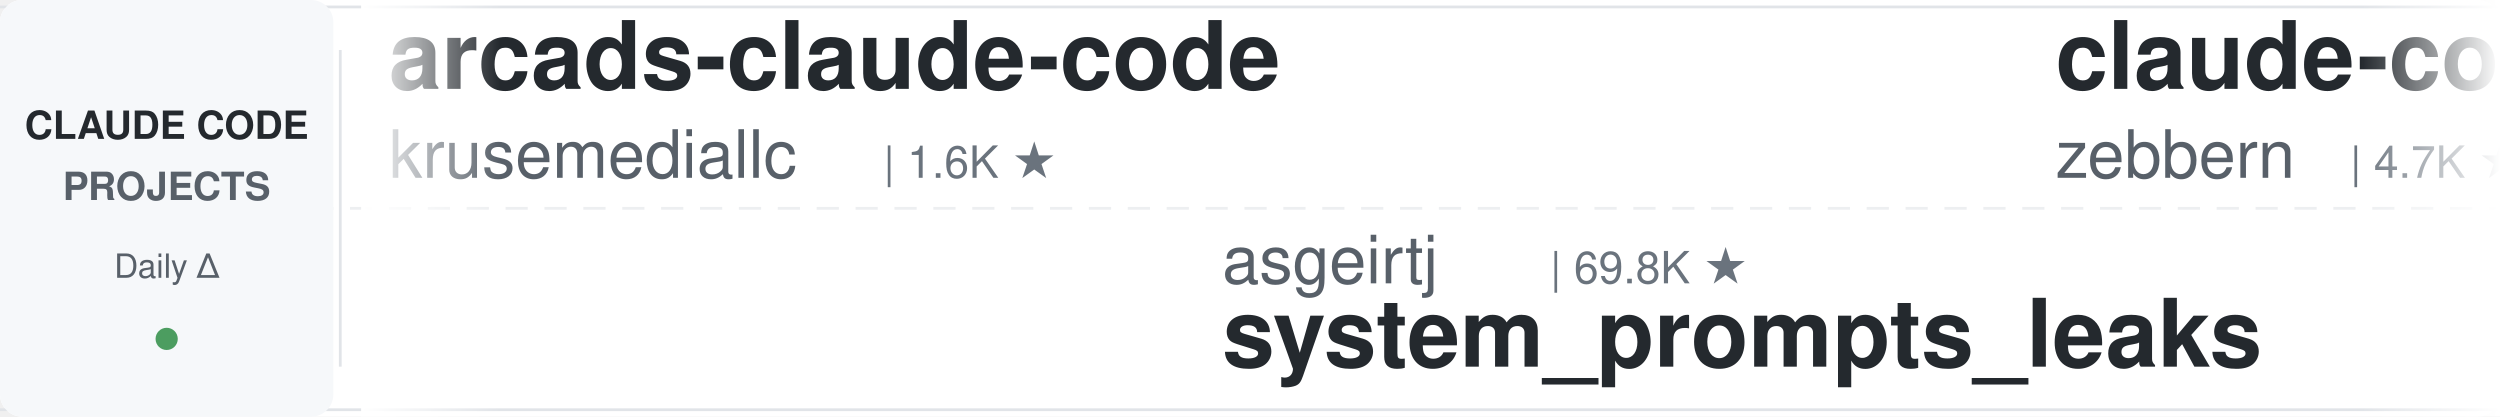
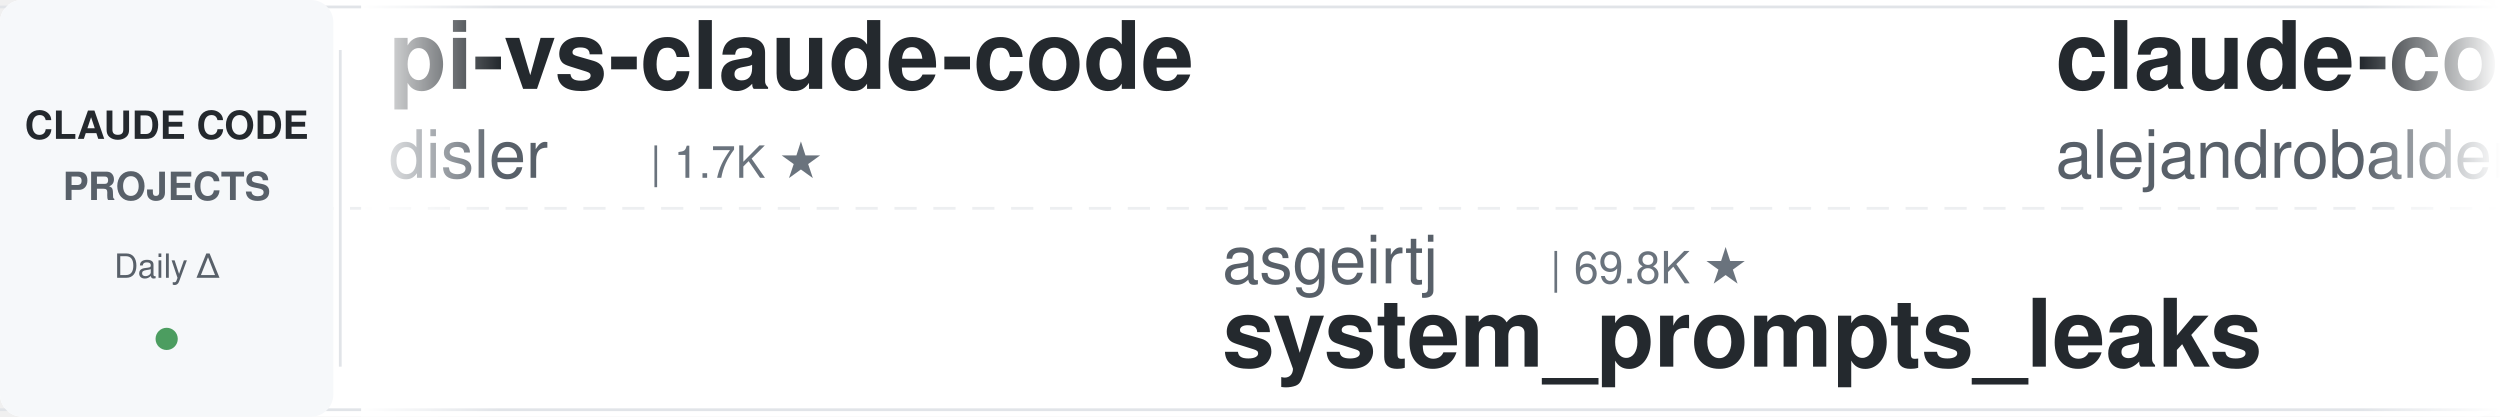
<svg xmlns="http://www.w3.org/2000/svg" width="900" height="150">
  <defs>
    <linearGradient id="leftFade" x1="0%" y1="0%" x2="100%" y2="0%">
      <stop offset="0%" style="stop-color:#ffffff;stop-opacity:1" />
      <stop offset="100%" style="stop-color:#ffffff;stop-opacity:0" />
    </linearGradient>
    <linearGradient id="rightFade" x1="0%" y1="0%" x2="100%" y2="0%">
      <stop offset="0%" style="stop-color:#ffffff;stop-opacity:0" />
      <stop offset="100%" style="stop-color:#ffffff;stop-opacity:1" />
    </linearGradient>
  </defs>
  <rect width="900" height="150" fill="#ffffff" rx="8" />
  <rect x="0" y="2" width="900" height="1" fill="#e1e4e8" />
  <rect x="0" y="147" width="900" height="1" fill="#e1e4e8" />
  <line x1="0" y1="75" x2="900" y2="75" stroke="#e1e4e8" stroke-width="1" stroke-dasharray="8 6" opacity="0.6" />
  <rect x="0" y="0" width="120" height="150" fill="#f6f8fa" rx="8" />
  <text x="60" y="50" font-family="-apple-system, BlinkMacSystemFont, 'Segoe UI', Helvetica, Arial, sans-serif" font-size="14" font-weight="600" fill="#24292e" text-anchor="middle">CLAUDE CODE</text>
  <text x="60" y="72" font-family="-apple-system, BlinkMacSystemFont, 'Segoe UI', Helvetica, Arial, sans-serif" font-size="14" font-weight="600" fill="#586069" text-anchor="middle">PROJECTS</text>
  <text x="60" y="100" font-family="-apple-system, BlinkMacSystemFont, 'Segoe UI', Helvetica, Arial, sans-serif" font-size="12" font-weight="500" fill="#586069" text-anchor="middle">Daily Δ</text>
  <circle cx="60" cy="122" r="4" fill="#22863a" opacity="0.8" />
  <rect x="122" y="18" width="1" height="114" fill="#e1e4e8" />
  <clipPath id="tickerClip">
    <rect x="130" y="0" width="770" height="150" />
  </clipPath>
  <g clip-path="url(#tickerClip)">
    <g id="tickerItems">
      <animateTransform attributeName="transform" attributeType="XML" type="translate" from="0 0" to="-3000 0" dur="54s" repeatCount="indefinite" />
      <g transform="translate(0, 0)">
-         <text x="140" y="32" font-family="-apple-system, BlinkMacSystemFont, 'Segoe UI', Helvetica, Arial, sans-serif" font-size="34" font-weight="600" fill="#24292e">arcads-claude-code</text>
-         <text x="140" y="64" font-family="-apple-system, BlinkMacSystemFont, 'Segoe UI', Helvetica, Arial, sans-serif" font-size="24" font-weight="400" fill="#586069">krusemediallc</text>
-         <text x="318" y="64" font-family="-apple-system, BlinkMacSystemFont, 'Segoe UI', Helvetica, Arial, sans-serif" font-size="16" font-weight="500" fill="#6a737d">| 1.6K ★</text>
+         <text x="140" y="32" font-family="-apple-system, BlinkMacSystemFont, 'Segoe UI', Helvetica, Arial, sans-serif" font-size="34" font-weight="600" fill="#24292e">pi-vs-claude-code</text>
+         <text x="140" y="64" font-family="-apple-system, BlinkMacSystemFont, 'Segoe UI', Helvetica, Arial, sans-serif" font-size="24" font-weight="400" fill="#586069">disler</text>
+         <text x="234" y="64" font-family="-apple-system, BlinkMacSystemFont, 'Segoe UI', Helvetica, Arial, sans-serif" font-size="16" font-weight="500" fill="#6a737d">| 1.7K ★</text>
      </g>
      <g transform="translate(300, 0)">
        <text x="140" y="102" font-family="-apple-system, BlinkMacSystemFont, 'Segoe UI', Helvetica, Arial, sans-serif" font-size="24" font-weight="400" fill="#586069">asgeirtj</text>
        <text x="258" y="102" font-family="-apple-system, BlinkMacSystemFont, 'Segoe UI', Helvetica, Arial, sans-serif" font-size="16" font-weight="500" fill="#6a737d">| 69.8K ★</text>
        <text x="140" y="132" font-family="-apple-system, BlinkMacSystemFont, 'Segoe UI', Helvetica, Arial, sans-serif" font-size="34" font-weight="600" fill="#24292e">system_prompts_leaks</text>
      </g>
      <g transform="translate(600, 0)">
-         <text x="140" y="32" font-family="-apple-system, BlinkMacSystemFont, 'Segoe UI', Helvetica, Arial, sans-serif" font-size="34" font-weight="600" fill="#24292e">claude-code-guide</text>
-         <text x="140" y="64" font-family="-apple-system, BlinkMacSystemFont, 'Segoe UI', Helvetica, Arial, sans-serif" font-size="24" font-weight="400" fill="#586069">zebbern</text>
-         <text x="246" y="64" font-family="-apple-system, BlinkMacSystemFont, 'Segoe UI', Helvetica, Arial, sans-serif" font-size="16" font-weight="500" fill="#6a737d">| 4.7K ★</text>
+         <text x="140" y="32" font-family="-apple-system, BlinkMacSystemFont, 'Segoe UI', Helvetica, Arial, sans-serif" font-size="34" font-weight="600" fill="#24292e">claude-code-from-source</text>
+         <text x="140" y="64" font-family="-apple-system, BlinkMacSystemFont, 'Segoe UI', Helvetica, Arial, sans-serif" font-size="24" font-weight="400" fill="#586069">alejandrobalderas</text>
+         <text x="366" y="64" font-family="-apple-system, BlinkMacSystemFont, 'Segoe UI', Helvetica, Arial, sans-serif" font-size="16" font-weight="500" fill="#6a737d">| 3.0K ★</text>
      </g>
      <g transform="translate(900, 0)">
-         <text x="140" y="102" font-family="-apple-system, BlinkMacSystemFont, 'Segoe UI', Helvetica, Arial, sans-serif" font-size="24" font-weight="400" fill="#586069">luyao618</text>
-         <text x="258" y="102" font-family="-apple-system, BlinkMacSystemFont, 'Segoe UI', Helvetica, Arial, sans-serif" font-size="16" font-weight="500" fill="#6a737d">| 1.7K ★</text>
-         <text x="140" y="132" font-family="-apple-system, BlinkMacSystemFont, 'Segoe UI', Helvetica, Arial, sans-serif" font-size="34" font-weight="600" fill="#24292e">Claude-Code-Source-Study</text>
+         <text x="140" y="102" font-family="-apple-system, BlinkMacSystemFont, 'Segoe UI', Helvetica, Arial, sans-serif" font-size="24" font-weight="400" fill="#586069">LING71671</text>
+         <text x="270" y="102" font-family="-apple-system, BlinkMacSystemFont, 'Segoe UI', Helvetica, Arial, sans-serif" font-size="16" font-weight="500" fill="#6a737d">| 970 ★</text>
+         <text x="140" y="132" font-family="-apple-system, BlinkMacSystemFont, 'Segoe UI', Helvetica, Arial, sans-serif" font-size="34" font-weight="600" fill="#24292e">Open-ClaudeCode</text>
      </g>
      <g transform="translate(1200, 0)">
-         <text x="140" y="32" font-family="-apple-system, BlinkMacSystemFont, 'Segoe UI', Helvetica, Arial, sans-serif" font-size="34" font-weight="600" fill="#24292e">everything-claude-code-z...</text>
-         <text x="140" y="64" font-family="-apple-system, BlinkMacSystemFont, 'Segoe UI', Helvetica, Arial, sans-serif" font-size="24" font-weight="400" fill="#586069">xu-xiang</text>
-         <text x="258" y="64" font-family="-apple-system, BlinkMacSystemFont, 'Segoe UI', Helvetica, Arial, sans-serif" font-size="16" font-weight="500" fill="#6a737d">| 2.0K ★</text>
+         <text x="140" y="32" font-family="-apple-system, BlinkMacSystemFont, 'Segoe UI', Helvetica, Arial, sans-serif" font-size="34" font-weight="600" fill="#24292e">claude-code-video-toolki...</text>
+         <text x="140" y="64" font-family="-apple-system, BlinkMacSystemFont, 'Segoe UI', Helvetica, Arial, sans-serif" font-size="24" font-weight="400" fill="#586069">digitalsamba</text>
+         <text x="306" y="64" font-family="-apple-system, BlinkMacSystemFont, 'Segoe UI', Helvetica, Arial, sans-serif" font-size="16" font-weight="500" fill="#6a737d">| 2.3K ★</text>
      </g>
      <g transform="translate(1500, 0)">
-         <text x="140" y="102" font-family="-apple-system, BlinkMacSystemFont, 'Segoe UI', Helvetica, Arial, sans-serif" font-size="24" font-weight="400" fill="#586069">diet103</text>
-         <text x="246" y="102" font-family="-apple-system, BlinkMacSystemFont, 'Segoe UI', Helvetica, Arial, sans-serif" font-size="16" font-weight="500" fill="#6a737d">| 10.0K ★</text>
-         <text x="140" y="132" font-family="-apple-system, BlinkMacSystemFont, 'Segoe UI', Helvetica, Arial, sans-serif" font-size="34" font-weight="600" fill="#24292e">claude-code-infrastructu...</text>
+         <text x="140" y="102" font-family="-apple-system, BlinkMacSystemFont, 'Segoe UI', Helvetica, Arial, sans-serif" font-size="24" font-weight="400" fill="#586069">ponponon</text>
+         <text x="258" y="102" font-family="-apple-system, BlinkMacSystemFont, 'Segoe UI', Helvetica, Arial, sans-serif" font-size="16" font-weight="500" fill="#6a737d">| 2.3K ★</text>
+         <text x="140" y="132" font-family="-apple-system, BlinkMacSystemFont, 'Segoe UI', Helvetica, Arial, sans-serif" font-size="34" font-weight="600" fill="#24292e">claude_code_src</text>
      </g>
      <g transform="translate(1800, 0)">
-         <text x="140" y="32" font-family="-apple-system, BlinkMacSystemFont, 'Segoe UI', Helvetica, Arial, sans-serif" font-size="34" font-weight="600" fill="#24292e">claude-code-source</text>
-         <text x="140" y="64" font-family="-apple-system, BlinkMacSystemFont, 'Segoe UI', Helvetica, Arial, sans-serif" font-size="24" font-weight="400" fill="#586069">AprilNEA</text>
-         <text x="258" y="64" font-family="-apple-system, BlinkMacSystemFont, 'Segoe UI', Helvetica, Arial, sans-serif" font-size="16" font-weight="500" fill="#6a737d">| 394 ★</text>
+         <text x="140" y="32" font-family="-apple-system, BlinkMacSystemFont, 'Segoe UI', Helvetica, Arial, sans-serif" font-size="34" font-weight="600" fill="#24292e">claude-code-cli</text>
+         <text x="140" y="64" font-family="-apple-system, BlinkMacSystemFont, 'Segoe UI', Helvetica, Arial, sans-serif" font-size="24" font-weight="400" fill="#586069">huangserva</text>
+         <text x="282" y="64" font-family="-apple-system, BlinkMacSystemFont, 'Segoe UI', Helvetica, Arial, sans-serif" font-size="16" font-weight="500" fill="#6a737d">| 629 ★</text>
      </g>
      <g transform="translate(2100, 0)">
        <text x="140" y="102" font-family="-apple-system, BlinkMacSystemFont, 'Segoe UI', Helvetica, Arial, sans-serif" font-size="24" font-weight="400" fill="#586069">frankbria</text>
        <text x="270" y="102" font-family="-apple-system, BlinkMacSystemFont, 'Segoe UI', Helvetica, Arial, sans-serif" font-size="16" font-weight="500" fill="#6a737d">| 9.7K ★</text>
        <text x="140" y="132" font-family="-apple-system, BlinkMacSystemFont, 'Segoe UI', Helvetica, Arial, sans-serif" font-size="34" font-weight="600" fill="#24292e">ralph-claude-code</text>
      </g>
      <g transform="translate(2400, 0)">
-         <text x="140" y="32" font-family="-apple-system, BlinkMacSystemFont, 'Segoe UI', Helvetica, Arial, sans-serif" font-size="34" font-weight="600" fill="#24292e">edmunds-claude-code</text>
-         <text x="140" y="64" font-family="-apple-system, BlinkMacSystemFont, 'Segoe UI', Helvetica, Arial, sans-serif" font-size="24" font-weight="400" fill="#586069">edmund-io</text>
-         <text x="270" y="64" font-family="-apple-system, BlinkMacSystemFont, 'Segoe UI', Helvetica, Arial, sans-serif" font-size="16" font-weight="500" fill="#6a737d">| 1.5K ★</text>
+         <text x="140" y="32" font-family="-apple-system, BlinkMacSystemFont, 'Segoe UI', Helvetica, Arial, sans-serif" font-size="34" font-weight="600" fill="#24292e">claude_codex_bridge</text>
+         <text x="140" y="64" font-family="-apple-system, BlinkMacSystemFont, 'Segoe UI', Helvetica, Arial, sans-serif" font-size="24" font-weight="400" fill="#586069">SeemSeam</text>
+         <text x="258" y="64" font-family="-apple-system, BlinkMacSystemFont, 'Segoe UI', Helvetica, Arial, sans-serif" font-size="16" font-weight="500" fill="#6a737d">| 3.6K ★</text>
      </g>
      <g transform="translate(2700, 0)">
-         <text x="140" y="102" font-family="-apple-system, BlinkMacSystemFont, 'Segoe UI', Helvetica, Arial, sans-serif" font-size="24" font-weight="400" fill="#586069">ykdojo</text>
-         <text x="234" y="102" font-family="-apple-system, BlinkMacSystemFont, 'Segoe UI', Helvetica, Arial, sans-serif" font-size="16" font-weight="500" fill="#6a737d">| 10.2K ★</text>
-         <text x="140" y="132" font-family="-apple-system, BlinkMacSystemFont, 'Segoe UI', Helvetica, Arial, sans-serif" font-size="34" font-weight="600" fill="#24292e">claude-code-tips</text>
+         <text x="140" y="102" font-family="-apple-system, BlinkMacSystemFont, 'Segoe UI', Helvetica, Arial, sans-serif" font-size="24" font-weight="400" fill="#586069">FlorianBruniaux</text>
+         <text x="342" y="102" font-family="-apple-system, BlinkMacSystemFont, 'Segoe UI', Helvetica, Arial, sans-serif" font-size="16" font-weight="500" fill="#6a737d">| 6.2K ★</text>
+         <text x="140" y="132" font-family="-apple-system, BlinkMacSystemFont, 'Segoe UI', Helvetica, Arial, sans-serif" font-size="34" font-weight="600" fill="#24292e">claude-code-ultimate-gui...</text>
      </g>
      <g transform="translate(3000, 0)">
-         <text x="140" y="32" font-family="-apple-system, BlinkMacSystemFont, 'Segoe UI', Helvetica, Arial, sans-serif" font-size="34" font-weight="600" fill="#24292e">arcads-claude-code</text>
-         <text x="140" y="64" font-family="-apple-system, BlinkMacSystemFont, 'Segoe UI', Helvetica, Arial, sans-serif" font-size="24" font-weight="400" fill="#586069">krusemediallc</text>
-         <text x="318" y="64" font-family="-apple-system, BlinkMacSystemFont, 'Segoe UI', Helvetica, Arial, sans-serif" font-size="16" font-weight="500" fill="#6a737d">| 1.6K ★</text>
+         <text x="140" y="32" font-family="-apple-system, BlinkMacSystemFont, 'Segoe UI', Helvetica, Arial, sans-serif" font-size="34" font-weight="600" fill="#24292e">pi-vs-claude-code</text>
+         <text x="140" y="64" font-family="-apple-system, BlinkMacSystemFont, 'Segoe UI', Helvetica, Arial, sans-serif" font-size="24" font-weight="400" fill="#586069">disler</text>
+         <text x="234" y="64" font-family="-apple-system, BlinkMacSystemFont, 'Segoe UI', Helvetica, Arial, sans-serif" font-size="16" font-weight="500" fill="#6a737d">| 1.7K ★</text>
      </g>
      <g transform="translate(3300, 0)">
        <text x="140" y="102" font-family="-apple-system, BlinkMacSystemFont, 'Segoe UI', Helvetica, Arial, sans-serif" font-size="24" font-weight="400" fill="#586069">asgeirtj</text>
        <text x="258" y="102" font-family="-apple-system, BlinkMacSystemFont, 'Segoe UI', Helvetica, Arial, sans-serif" font-size="16" font-weight="500" fill="#6a737d">| 69.8K ★</text>
        <text x="140" y="132" font-family="-apple-system, BlinkMacSystemFont, 'Segoe UI', Helvetica, Arial, sans-serif" font-size="34" font-weight="600" fill="#24292e">system_prompts_leaks</text>
      </g>
      <g transform="translate(3600, 0)">
-         <text x="140" y="32" font-family="-apple-system, BlinkMacSystemFont, 'Segoe UI', Helvetica, Arial, sans-serif" font-size="34" font-weight="600" fill="#24292e">claude-code-guide</text>
-         <text x="140" y="64" font-family="-apple-system, BlinkMacSystemFont, 'Segoe UI', Helvetica, Arial, sans-serif" font-size="24" font-weight="400" fill="#586069">zebbern</text>
-         <text x="246" y="64" font-family="-apple-system, BlinkMacSystemFont, 'Segoe UI', Helvetica, Arial, sans-serif" font-size="16" font-weight="500" fill="#6a737d">| 4.7K ★</text>
+         <text x="140" y="32" font-family="-apple-system, BlinkMacSystemFont, 'Segoe UI', Helvetica, Arial, sans-serif" font-size="34" font-weight="600" fill="#24292e">claude-code-from-source</text>
+         <text x="140" y="64" font-family="-apple-system, BlinkMacSystemFont, 'Segoe UI', Helvetica, Arial, sans-serif" font-size="24" font-weight="400" fill="#586069">alejandrobalderas</text>
+         <text x="366" y="64" font-family="-apple-system, BlinkMacSystemFont, 'Segoe UI', Helvetica, Arial, sans-serif" font-size="16" font-weight="500" fill="#6a737d">| 3.0K ★</text>
      </g>
      <g transform="translate(3900, 0)">
-         <text x="140" y="102" font-family="-apple-system, BlinkMacSystemFont, 'Segoe UI', Helvetica, Arial, sans-serif" font-size="24" font-weight="400" fill="#586069">luyao618</text>
-         <text x="258" y="102" font-family="-apple-system, BlinkMacSystemFont, 'Segoe UI', Helvetica, Arial, sans-serif" font-size="16" font-weight="500" fill="#6a737d">| 1.7K ★</text>
-         <text x="140" y="132" font-family="-apple-system, BlinkMacSystemFont, 'Segoe UI', Helvetica, Arial, sans-serif" font-size="34" font-weight="600" fill="#24292e">Claude-Code-Source-Study</text>
+         <text x="140" y="102" font-family="-apple-system, BlinkMacSystemFont, 'Segoe UI', Helvetica, Arial, sans-serif" font-size="24" font-weight="400" fill="#586069">LING71671</text>
+         <text x="270" y="102" font-family="-apple-system, BlinkMacSystemFont, 'Segoe UI', Helvetica, Arial, sans-serif" font-size="16" font-weight="500" fill="#6a737d">| 970 ★</text>
+         <text x="140" y="132" font-family="-apple-system, BlinkMacSystemFont, 'Segoe UI', Helvetica, Arial, sans-serif" font-size="34" font-weight="600" fill="#24292e">Open-ClaudeCode</text>
      </g>
    </g>
  </g>
  <rect x="130" y="0" width="50" height="150" fill="url(#leftFade)" />
  <rect x="850" y="0" width="50" height="150" fill="url(#rightFade)" />
</svg>
